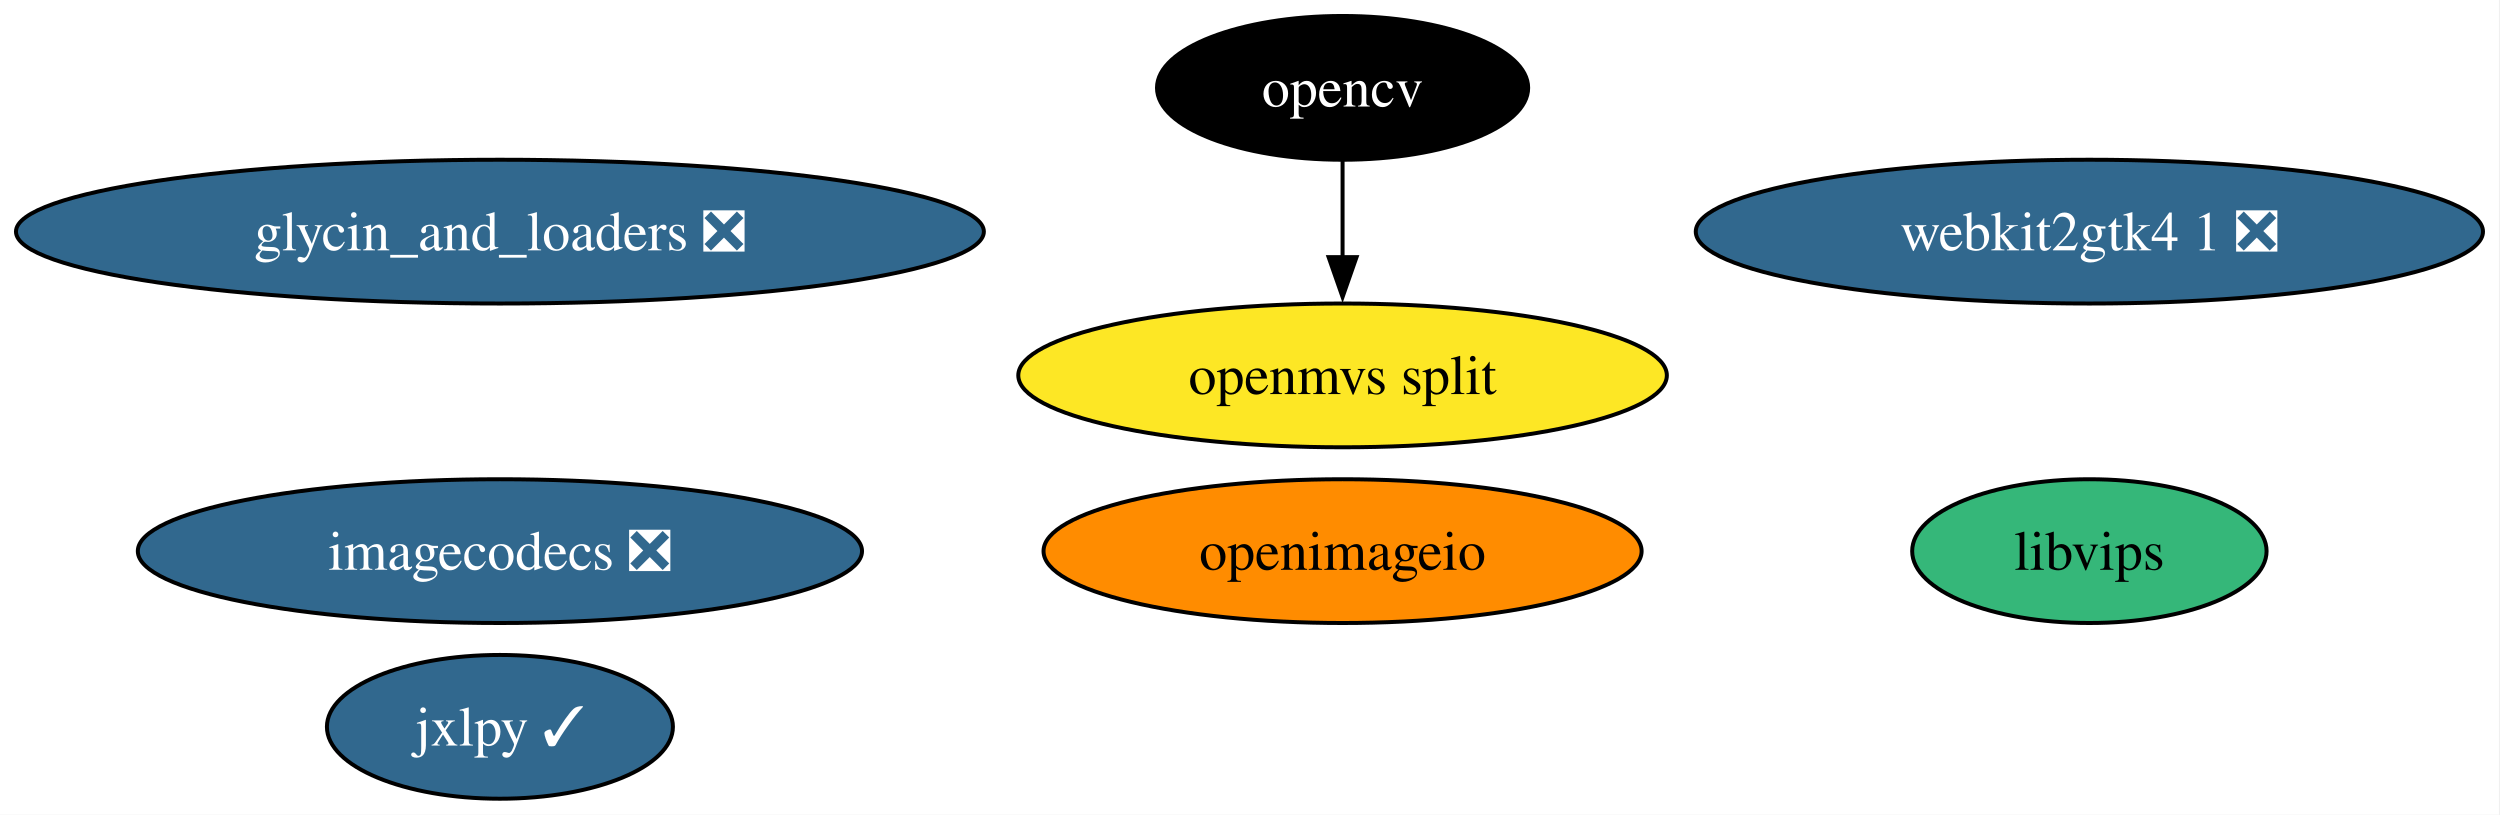
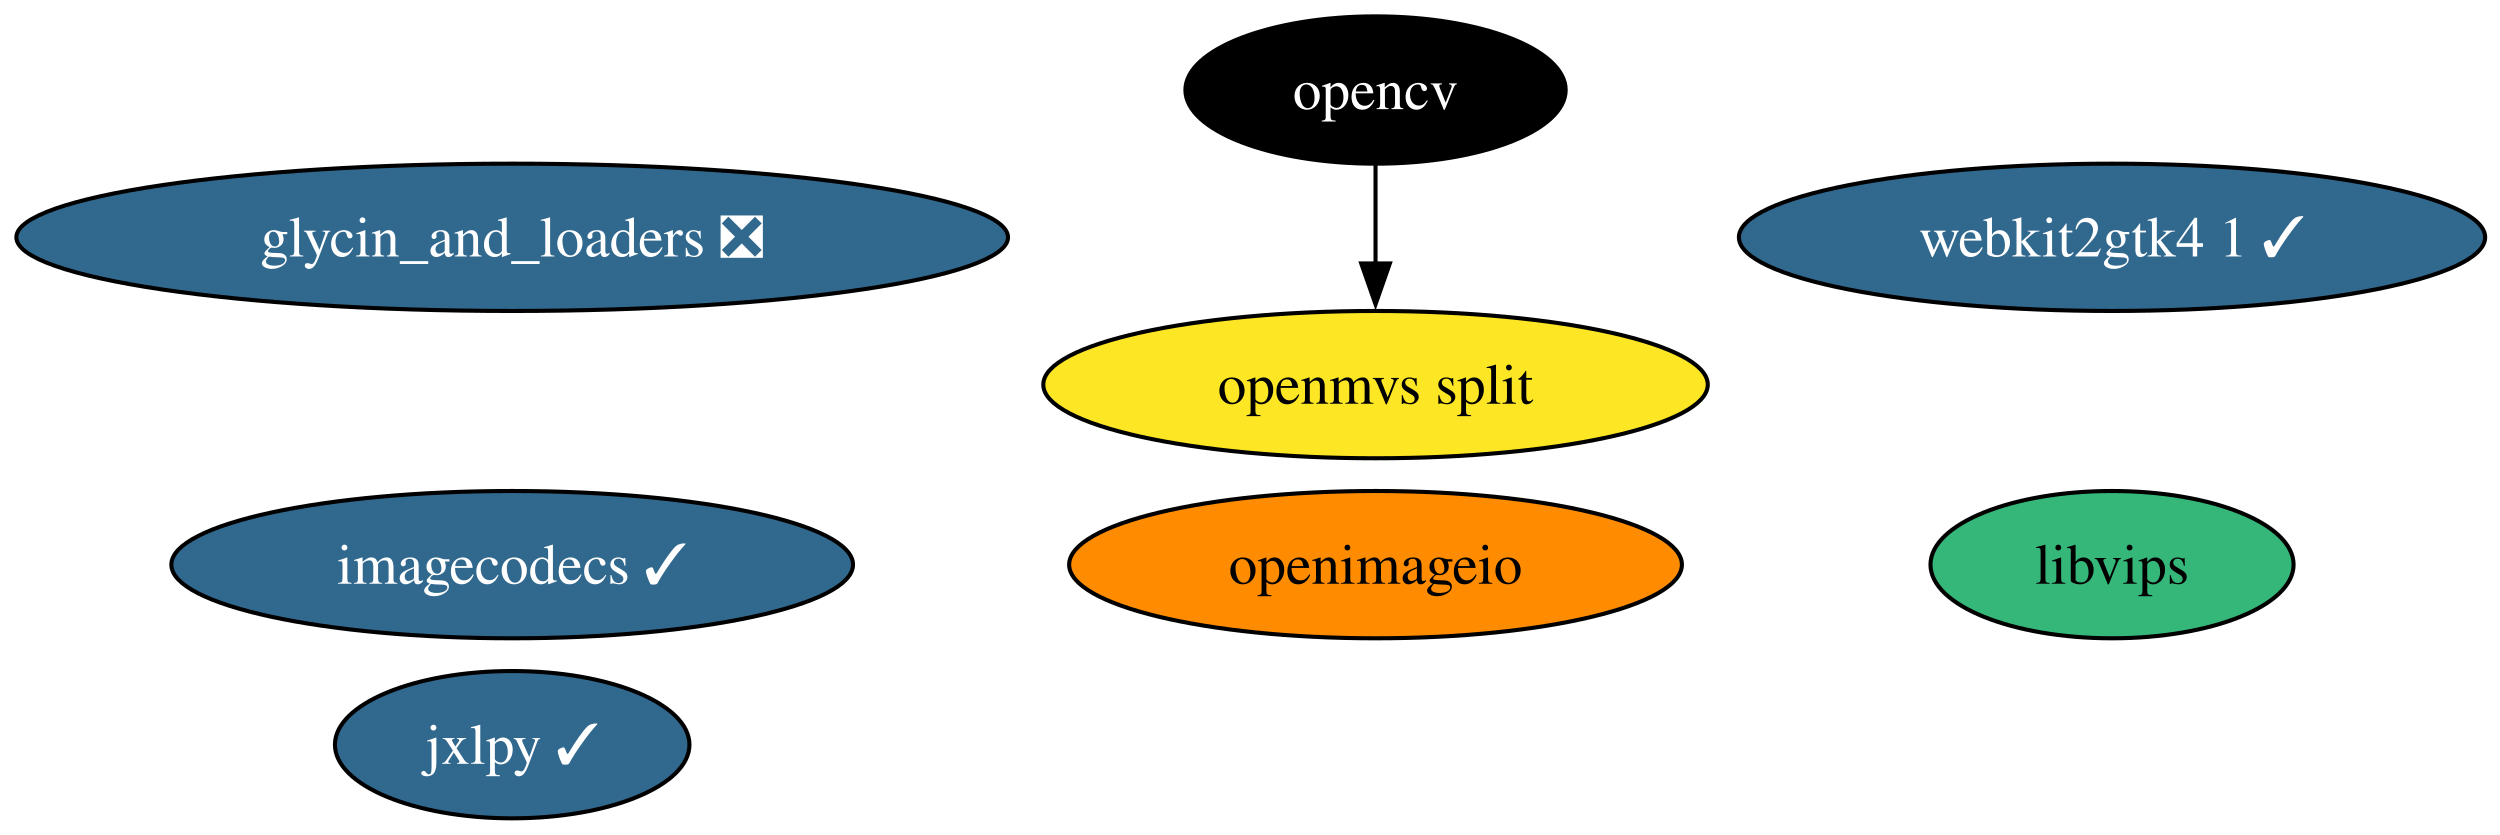
- <svg xmlns="http://www.w3.org/2000/svg" xmlns:xlink="http://www.w3.org/1999/xlink" width="626pt" height="204pt" viewBox="0.00 0.00 626.00 204.00">
+ <svg xmlns="http://www.w3.org/2000/svg" xmlns:xlink="http://www.w3.org/1999/xlink" width="611pt" height="204pt" viewBox="0.00 0.00 611.00 204.00">
  <g id="graph0" class="graph" transform="scale(1 1) rotate(0) translate(4 200)">
-     <polygon fill="white" stroke="none" points="-4,4 -4,-200 621.74,-200 621.74,4 -4,4" />
+     <polygon fill="white" stroke="none" points="-4,4 -4,-200 607.37,-200 607.37,4 -4,4" />
    <g id="node1" class="node">
      <g id="a_node1">
        <a xlink:href="https://github.com/conda-forge/glycin_and_loaders-feedstock/pull/12" xlink:title="glycin_and_loaders ❎">
          <ellipse fill="#31688e" stroke="black" cx="121.18" cy="-142" rx="121.18" ry="18" />
          <text xml:space="preserve" text-anchor="middle" x="121.18" y="-137.32" font-family="Times,serif" font-size="14.00" fill="white">glycin_and_loaders ❎</text>
        </a>
      </g>
    </g>
    <g id="node2" class="node">
      <g id="a_node2">
-         <a xlink:href="https://github.com/conda-forge/imagecodecs-feedstock/pull/180" xlink:title="imagecodecs ❎">
-           <ellipse fill="#31688e" stroke="black" cx="121.18" cy="-62" rx="90.67" ry="18" />
-           <text xml:space="preserve" text-anchor="middle" x="121.18" y="-57.33" font-family="Times,serif" font-size="14.00" fill="white">imagecodecs ❎</text>
+         <a xlink:href="https://github.com/conda-forge/imagecodecs-feedstock/pull/180" xlink:title="imagecodecs ✓">
+           <ellipse fill="#31688e" stroke="black" cx="121.18" cy="-62" rx="83.3" ry="18" />
+           <text xml:space="preserve" text-anchor="middle" x="121.18" y="-57.33" font-family="Times,serif" font-size="14.00" fill="white">imagecodecs ✓</text>
        </a>
      </g>
    </g>
    <g id="node3" class="node">
      <g id="a_node3">
        <a xlink:href="https://github.com/conda-forge/jxlpy-feedstock/pull/13" xlink:title="jxlpy ✓">
          <ellipse fill="#31688e" stroke="black" cx="121.18" cy="-18" rx="43.32" ry="18" />
          <text xml:space="preserve" text-anchor="middle" x="121.18" y="-13.32" font-family="Times,serif" font-size="14.00" fill="white">jxlpy ✓</text>
        </a>
      </g>
    </g>
    <g id="node4" class="node">
      <g id="a_node4">
        <a xlink:href="https://github.com/conda-forge/libvips-feedstock" xlink:title="libvips">
-           <ellipse fill="#35b779" stroke="black" cx="519.18" cy="-62" rx="44.37" ry="18" />
-           <text xml:space="preserve" text-anchor="middle" x="519.18" y="-57.33" font-family="Times,serif" font-size="14.00">libvips</text>
+           <ellipse fill="#35b779" stroke="black" cx="512.18" cy="-62" rx="44.37" ry="18" />
+           <text xml:space="preserve" text-anchor="middle" x="512.18" y="-57.33" font-family="Times,serif" font-size="14.00">libvips</text>
        </a>
      </g>
    </g>
    <g id="node5" class="node">
      <g id="a_node5">
        <a xlink:href="https://github.com/conda-forge/opencv-feedstock" xlink:title="opencv">
          <ellipse fill="#000000" stroke="black" cx="332.18" cy="-178" rx="46.47" ry="18" />
          <text xml:space="preserve" text-anchor="middle" x="332.18" y="-173.32" font-family="Times,serif" font-size="14.00" fill="white">opencv</text>
        </a>
      </g>
    </g>
    <g id="node8" class="node">
      <g id="a_node8">
        <a xlink:href="https://github.com/conda-forge/openmvs-split-feedstock" xlink:title="openmvs split">
          <ellipse fill="#fde725" stroke="black" cx="332.18" cy="-106" rx="81.2" ry="18" />
          <text xml:space="preserve" text-anchor="middle" x="332.18" y="-101.33" font-family="Times,serif" font-size="14.00">openmvs split</text>
        </a>
      </g>
    </g>
    <g id="edge1" class="edge">
      <path fill="none" stroke="black" d="M332.18,-159.7C332.18,-152.41 332.18,-143.73 332.18,-135.54" />
      <polygon fill="black" stroke="black" points="335.68,-135.62 332.18,-125.62 328.68,-135.62 335.68,-135.62" />
    </g>
    <g id="node6" class="node">
      <g id="a_node6">
        <a xlink:href="https://github.com/conda-forge/openimageio-feedstock" xlink:title="openimageio">
          <ellipse fill="#ff8c00" stroke="black" cx="332.18" cy="-62" rx="74.88" ry="18" />
          <text xml:space="preserve" text-anchor="middle" x="332.18" y="-57.33" font-family="Times,serif" font-size="14.00">openimageio</text>
        </a>
      </g>
    </g>
    <g id="node7" class="node">
      <g id="a_node7">
-         <a xlink:href="https://github.com/conda-forge/webkit2gtk4.1-feedstock/pull/18" xlink:title="webkit2gtk4 1 ❎">
-           <ellipse fill="#31688e" stroke="black" cx="519.18" cy="-142" rx="98.56" ry="18" />
-           <text xml:space="preserve" text-anchor="middle" x="519.18" y="-137.32" font-family="Times,serif" font-size="14.00" fill="white">webkit2gtk4 1 ❎</text>
+         <a xlink:href="https://github.com/conda-forge/webkit2gtk4.1-feedstock/pull/18" xlink:title="webkit2gtk4 1 ✓">
+           <ellipse fill="#31688e" stroke="black" cx="512.18" cy="-142" rx="91.19" ry="18" />
+           <text xml:space="preserve" text-anchor="middle" x="512.18" y="-137.32" font-family="Times,serif" font-size="14.00" fill="white">webkit2gtk4 1 ✓</text>
        </a>
      </g>
    </g>
  </g>
</svg>
